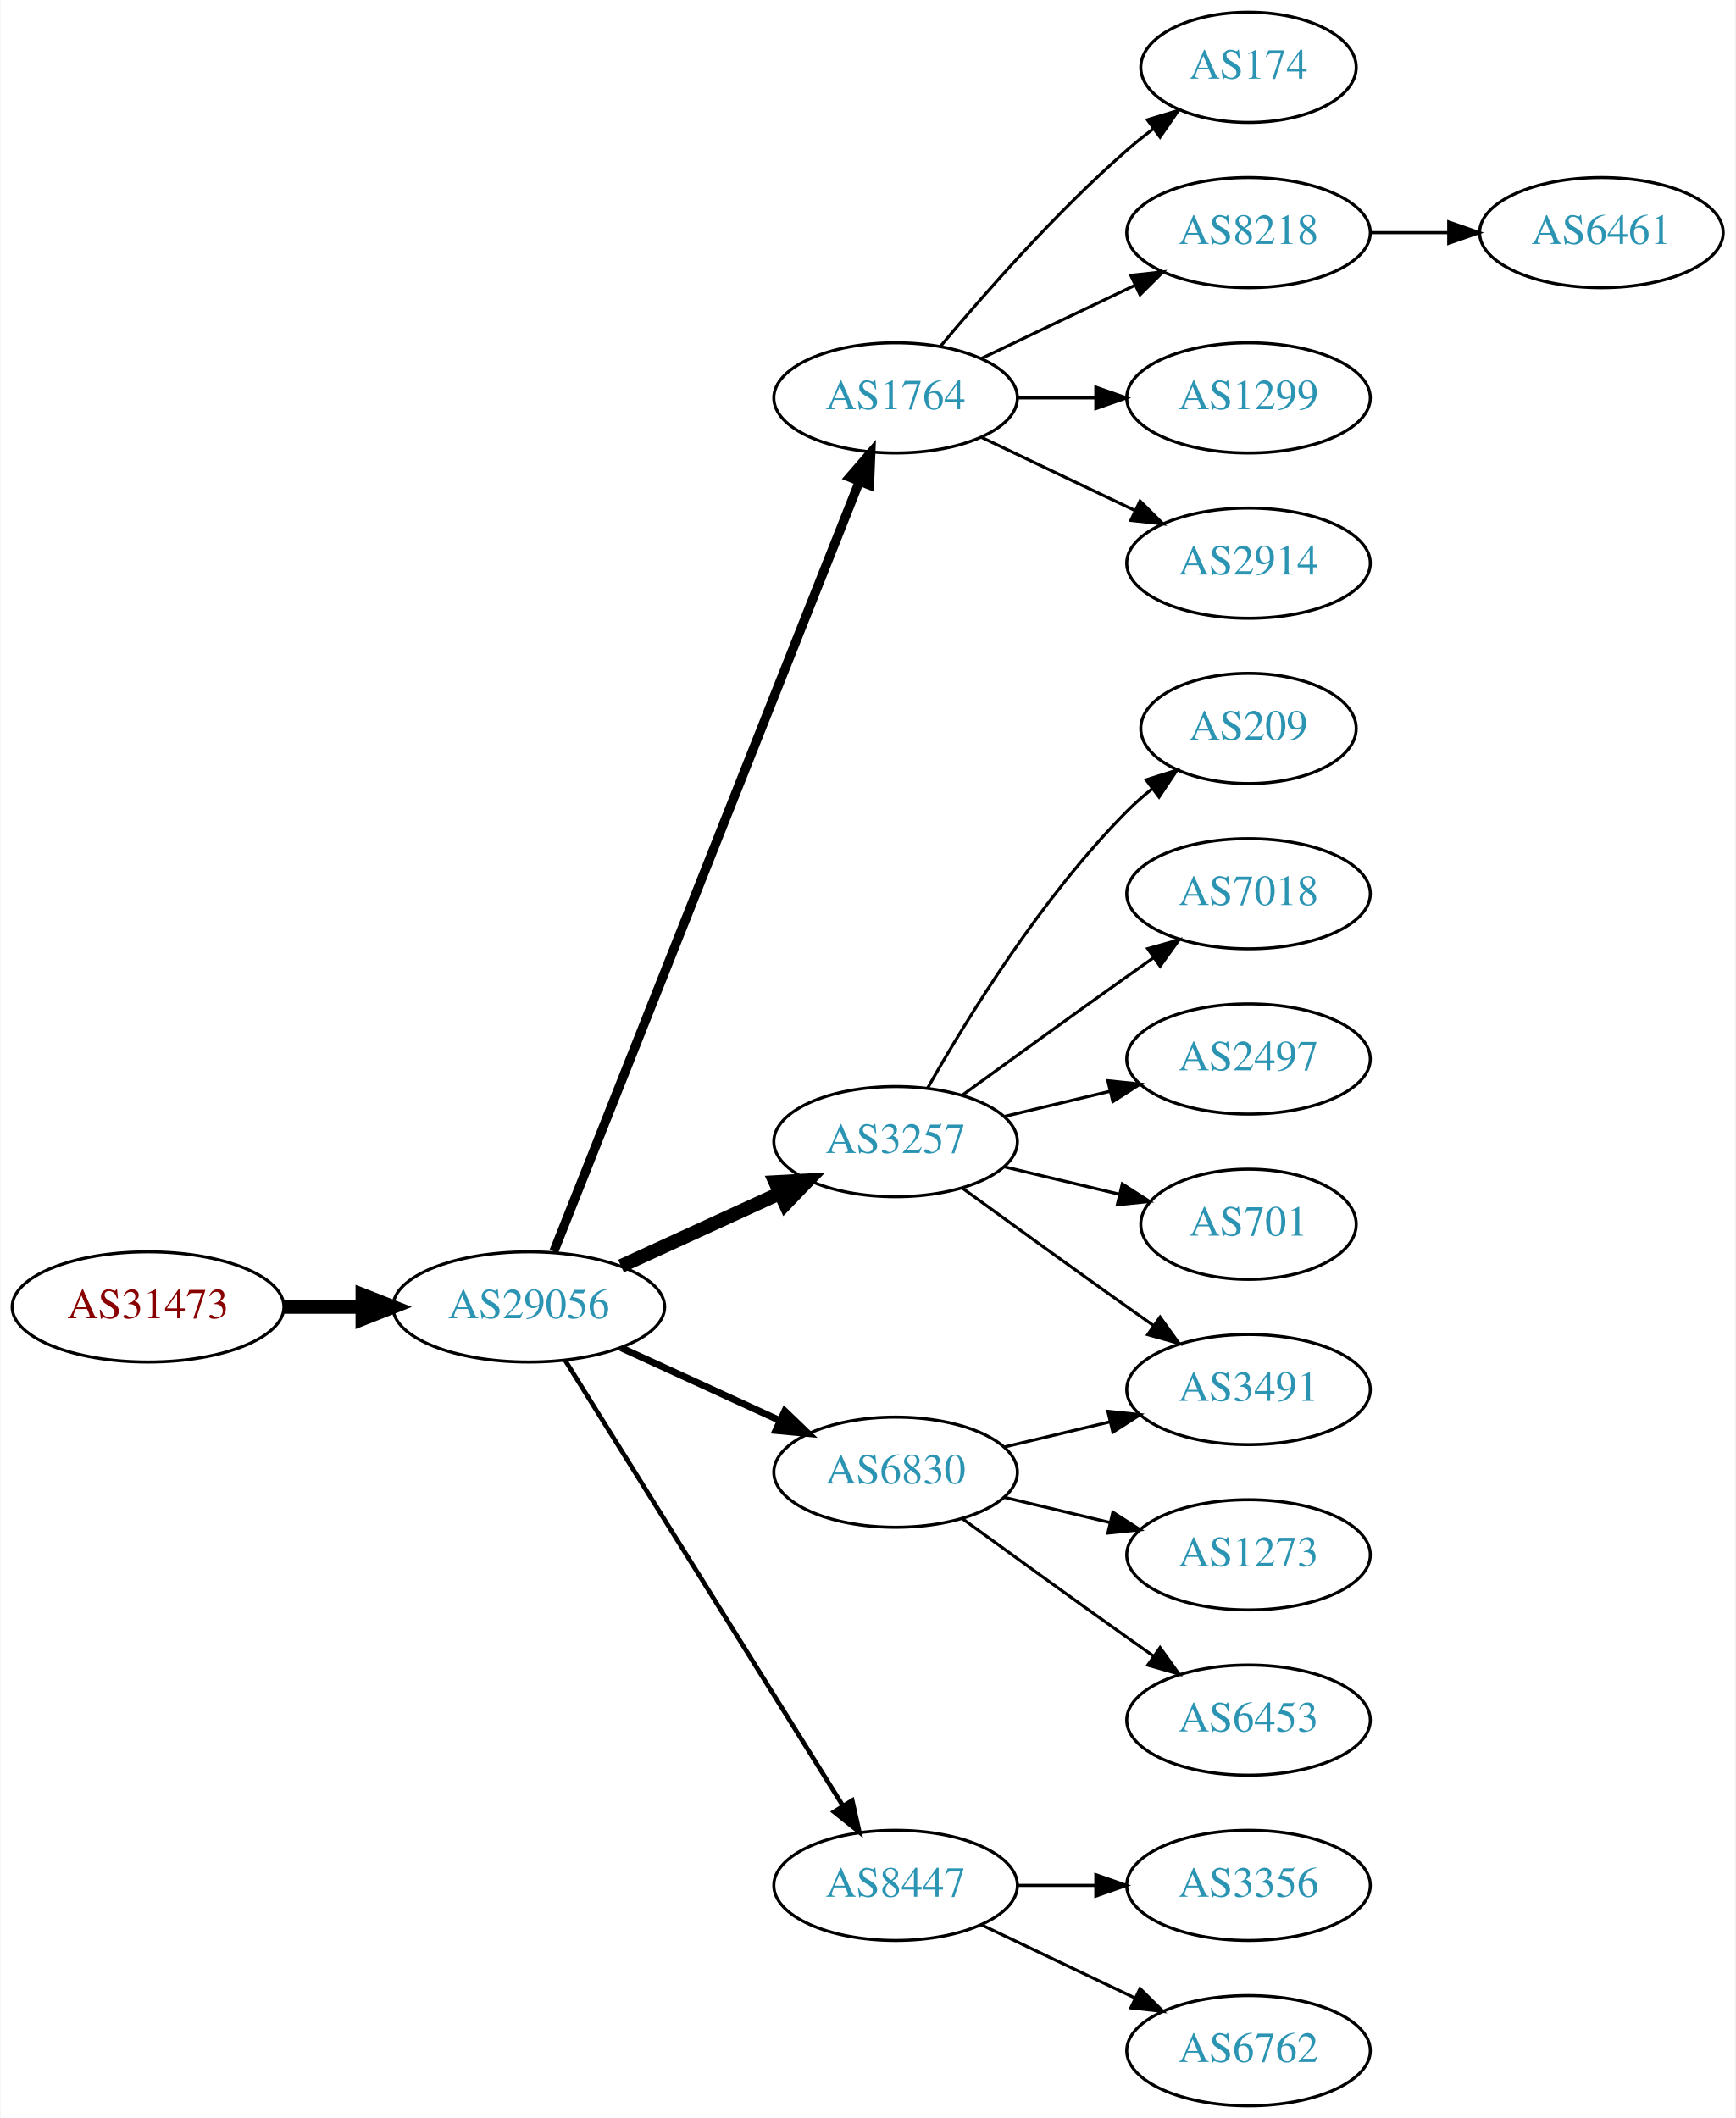
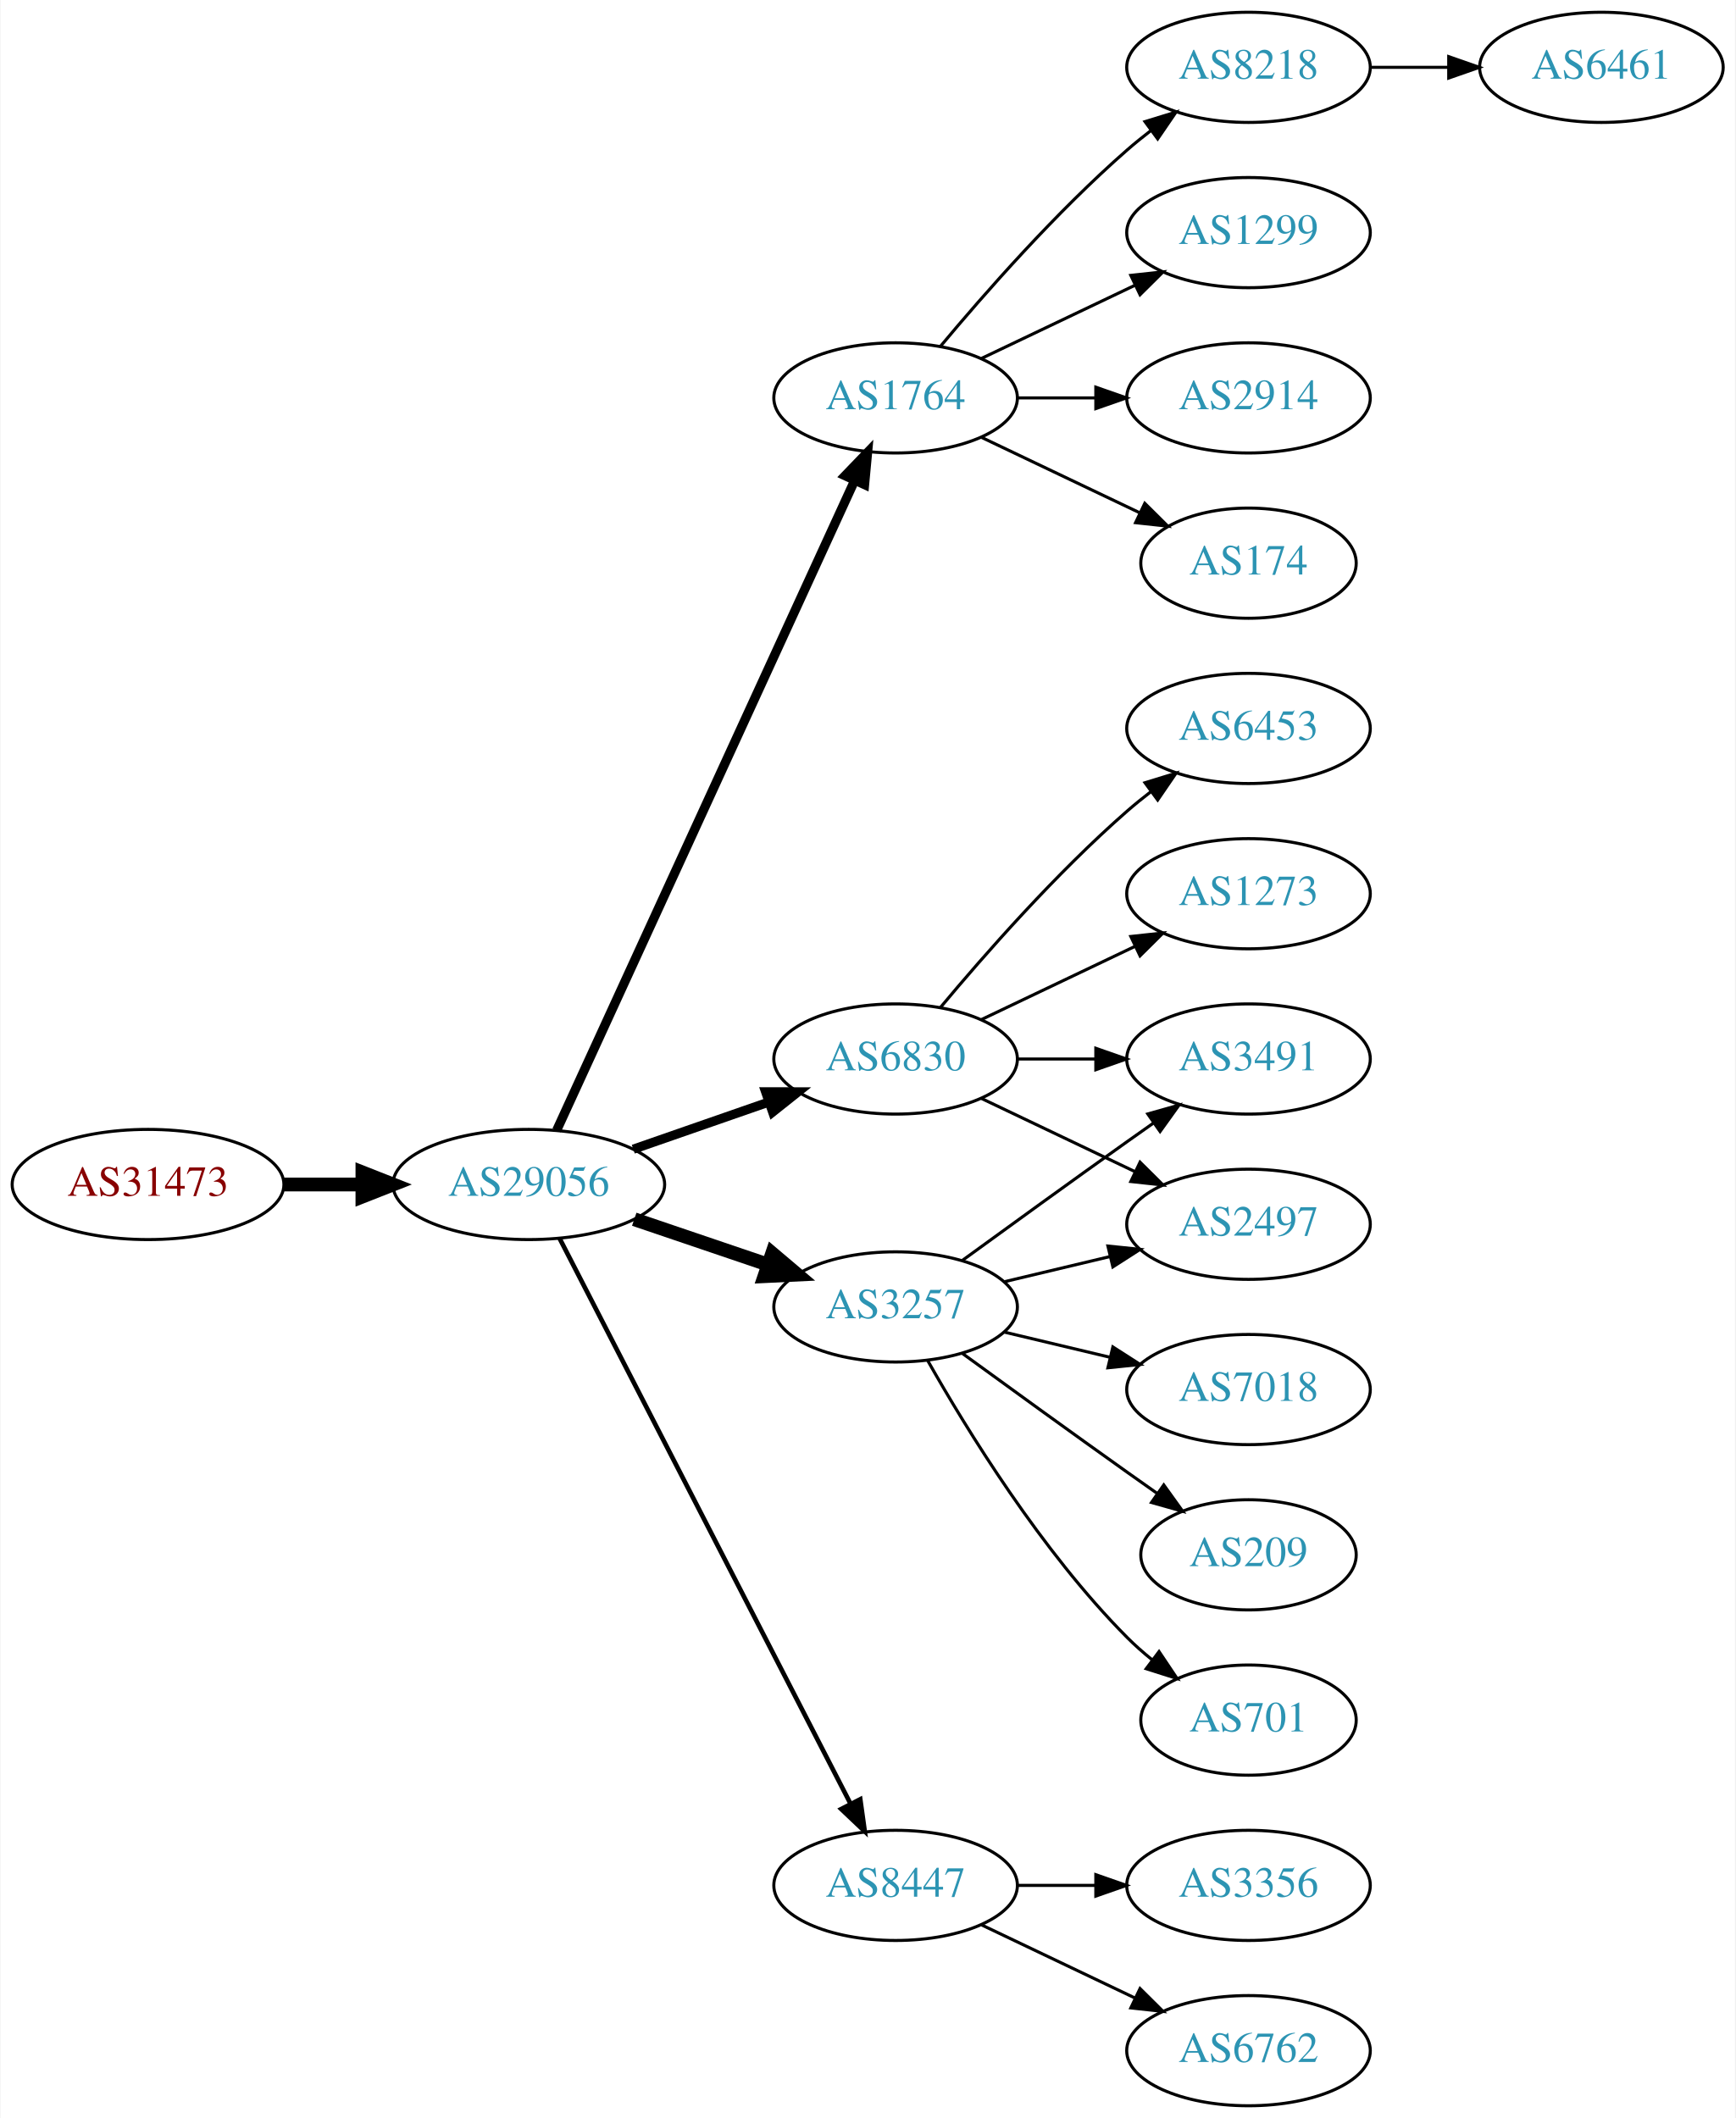
<svg xmlns="http://www.w3.org/2000/svg" xmlns:xlink="http://www.w3.org/1999/xlink" width="567pt" height="692pt" viewBox="0.00 0.00 566.66 692.00">
  <g id="graph0" class="graph" transform="scale(1 1) rotate(0) translate(4 688)">
    <polygon fill="white" stroke="none" points="-4,4 -4,-688 562.663,-688 562.663,4 -4,4" />
    <g id="node1" class="node">
      <g id="a_node1">
        <a xlink:href="/asn/31473" xlink:title="AS31473 ~ BearingPoint Technology GmbH [AT]">
-           <ellipse fill="#ffffff" stroke="black" cx="44.196" cy="-261" rx="44.393" ry="18" />
-           <text text-anchor="middle" x="44.196" y="-257.3" font-family="Times,serif" font-size="14.00" fill="#880000">AS31473</text>
+           <ellipse fill="#ffffff" stroke="black" cx="44.196" cy="-301" rx="44.393" ry="18" />
+           <text text-anchor="middle" x="44.196" y="-297.3" font-family="Times,serif" font-size="14.00" fill="#880000">AS31473</text>
        </a>
      </g>
    </g>
    <g id="node2" class="node">
      <g id="a_node2">
        <a xlink:href="/asn/29056" xlink:title="AS29056 ~ Citycom Telekommunikation GmbH [AT]">
-           <ellipse fill="#ffffff" stroke="black" cx="168.588" cy="-261" rx="44.393" ry="18" />
-           <text text-anchor="middle" x="168.588" y="-257.3" font-family="Times,serif" font-size="14.00" fill="#2c94b3">AS29056</text>
+           <ellipse fill="#ffffff" stroke="black" cx="168.588" cy="-301" rx="44.393" ry="18" />
+           <text text-anchor="middle" x="168.588" y="-297.3" font-family="Times,serif" font-size="14.00" fill="#2c94b3">AS29056</text>
        </a>
      </g>
    </g>
    <g id="edge1" class="edge">
-       <path fill="none" stroke="black" stroke-width="4.5" d="M88.692,-261C96.898,-261 105.569,-261 114.041,-261" />
-       <polygon fill="black" stroke="black" stroke-width="4.5" points="114.233,-264.938 124.233,-261 114.233,-257.063 114.233,-264.938" />
+       <path fill="none" stroke="black" stroke-width="4.5" d="M88.692,-301C96.898,-301 105.569,-301 114.041,-301" />
+       <polygon fill="black" stroke="black" stroke-width="4.5" points="114.233,-304.938 124.233,-301 114.233,-297.063 114.233,-304.938" />
    </g>
    <g id="node3" class="node">
      <g id="a_node3">
        <a xlink:href="/asn/1764" xlink:title="AS1764 ~ NEXTLAYER-AS [AT]">
          <ellipse fill="#ffffff" stroke="black" cx="288.431" cy="-558" rx="39.794" ry="18" />
          <text text-anchor="middle" x="288.431" y="-554.3" font-family="Times,serif" font-size="14.00" fill="#2c94b3">AS1764</text>
        </a>
      </g>
    </g>
    <g id="edge2" class="edge">
-       <path fill="none" stroke="black" stroke-width="3" d="M176.782,-279.132C196.717,-329.373 252.759,-470.615 276.54,-530.553" />
-       <polygon fill="black" stroke="black" stroke-width="3" points="273.389,-532.101 280.331,-540.106 279.896,-529.52 273.389,-532.101" />
+       <path fill="none" stroke="black" stroke-width="3" d="M177.688,-318.665C197.913,-362.772 250.737,-477.976 274.963,-530.809" />
+       <polygon fill="black" stroke="black" stroke-width="3" points="271.925,-532.581 279.274,-540.212 278.288,-529.663 271.925,-532.581" />
    </g>
    <g id="node4" class="node">
      <g id="a_node4">
-         <a xlink:href="/asn/3257" xlink:title="AS3257 ~ GTT [DE]">
-           <ellipse fill="#ffffff" stroke="black" cx="288.431" cy="-315" rx="39.794" ry="18" />
-           <text text-anchor="middle" x="288.431" y="-311.3" font-family="Times,serif" font-size="14.00" fill="#2c94b3">AS3257</text>
+         <a xlink:href="/asn/6830" xlink:title="AS6830 ~ LibertyGlobal [AT]">
+           <ellipse fill="#ffffff" stroke="black" cx="288.431" cy="-342" rx="39.794" ry="18" />
+           <text text-anchor="middle" x="288.431" y="-338.3" font-family="Times,serif" font-size="14.00" fill="#2c94b3">AS6830</text>
        </a>
      </g>
    </g>
    <g id="edge3" class="edge">
-       <path fill="none" stroke="black" stroke-width="4.5" d="M198.718,-274.348C214.329,-281.502 233.727,-290.391 250.399,-298.03" />
-       <polygon fill="black" stroke="black" stroke-width="4.5" points="249.119,-301.775 259.851,-302.362 252.4,-294.616 249.119,-301.775" />
+       <path fill="none" stroke="black" stroke-width="3" d="M202.728,-312.53C216.445,-317.302 232.484,-322.883 246.894,-327.896" />
+       <polygon fill="black" stroke="black" stroke-width="3" points="245.966,-331.279 256.56,-331.26 248.266,-324.668 245.966,-331.279" />
    </g>
    <g id="node5" class="node">
      <g id="a_node5">
-         <a xlink:href="/asn/6830" xlink:title="AS6830 ~ LibertyGlobal [AT]">
-           <ellipse fill="#ffffff" stroke="black" cx="288.431" cy="-207" rx="39.794" ry="18" />
-           <text text-anchor="middle" x="288.431" y="-203.3" font-family="Times,serif" font-size="14.00" fill="#2c94b3">AS6830</text>
-         </a>
-       </g>
-     </g>
-     <g id="edge4" class="edge">
-       <path fill="none" stroke="black" stroke-width="2.25" d="M198.718,-247.652C214.329,-240.498 233.727,-231.609 250.399,-223.97" />
-       <polygon fill="black" stroke="black" stroke-width="2.25" points="252.218,-226.986 259.851,-219.638 249.302,-220.622 252.218,-226.986" />
-     </g>
-     <g id="node6" class="node">
-       <g id="a_node6">
        <a xlink:href="/asn/8447" xlink:title="AS8447 ~ A1 Telekom Austria AG [AT]">
          <ellipse fill="#ffffff" stroke="black" cx="288.431" cy="-72" rx="39.794" ry="18" />
          <text text-anchor="middle" x="288.431" y="-68.3" font-family="Times,serif" font-size="14.00" fill="#2c94b3">AS8447</text>
        </a>
      </g>
    </g>
+     <g id="edge4" class="edge">
+       <path fill="none" stroke="black" stroke-width="1.5" d="M178.639,-283.411C199.161,-243.532 249.329,-146.043 273.698,-98.687" />
+       <polygon fill="black" stroke="black" stroke-width="1.5" points="276.885,-100.142 278.349,-89.649 270.661,-96.939 276.885,-100.142" />
+     </g>
+     <g id="node6" class="node">
+       <g id="a_node6">
+         <a xlink:href="/asn/3257" xlink:title="AS3257 ~ GTT [DE]">
+           <ellipse fill="#ffffff" stroke="black" cx="288.431" cy="-261" rx="39.794" ry="18" />
+           <text text-anchor="middle" x="288.431" y="-257.3" font-family="Times,serif" font-size="14.00" fill="#2c94b3">AS3257</text>
+         </a>
+       </g>
+     </g>
    <g id="edge5" class="edge">
-       <path fill="none" stroke="black" stroke-width="1.5" d="M180.463,-243.558C201.247,-210.225 246.707,-137.314 271.136,-98.134" />
-       <polygon fill="black" stroke="black" stroke-width="1.5" points="274.261,-99.737 276.582,-89.4 268.321,-96.034 274.261,-99.737" />
+       <path fill="none" stroke="black" stroke-width="4.5" d="M203.042,-289.645C216.643,-285.028 232.485,-279.651 246.746,-274.81" />
+       <polygon fill="black" stroke="black" stroke-width="4.5" points="248.116,-278.503 256.32,-271.56 245.585,-271.046 248.116,-278.503" />
    </g>
    <g id="node7" class="node">
      <g id="a_node7">
        <a xlink:href="/asn/174" xlink:title="AS174 ~ Cogent Communications [US]">
-           <ellipse fill="#ffffff" stroke="black" cx="403.724" cy="-666" rx="35.194" ry="18" />
-           <text text-anchor="middle" x="403.724" y="-662.3" font-family="Times,serif" font-size="14.00" fill="#2c94b3">AS174</text>
+           <ellipse fill="#ffffff" stroke="black" cx="403.724" cy="-504" rx="35.194" ry="18" />
+           <text text-anchor="middle" x="403.724" y="-500.3" font-family="Times,serif" font-size="14.00" fill="#2c94b3">AS174</text>
        </a>
      </g>
    </g>
    <g id="edge6" class="edge">
-       <path fill="none" stroke="black" d="M303.061,-574.817C317.343,-591.929 340.89,-618.745 364.077,-639 366.747,-641.332 369.62,-643.648 372.55,-645.886" />
-       <polygon fill="black" stroke="black" points="370.701,-648.87 380.841,-651.939 374.828,-643.216 370.701,-648.87" />
+       <path fill="none" stroke="black" d="M316.567,-545.066C331.999,-537.71 351.485,-528.423 368.02,-520.541" />
+       <polygon fill="black" stroke="black" points="369.84,-523.551 377.361,-516.089 366.828,-517.232 369.84,-523.551" />
    </g>
    <g id="node8" class="node">
      <g id="a_node8">
        <a xlink:href="/asn/8218" xlink:title="AS8218 ~ legacy Neotelecoms [FR]">
-           <ellipse fill="#ffffff" stroke="black" cx="403.724" cy="-612" rx="39.794" ry="18" />
-           <text text-anchor="middle" x="403.724" y="-608.3" font-family="Times,serif" font-size="14.00" fill="#2c94b3">AS8218</text>
+           <ellipse fill="#ffffff" stroke="black" cx="403.724" cy="-666" rx="39.794" ry="18" />
+           <text text-anchor="middle" x="403.724" y="-662.3" font-family="Times,serif" font-size="14.00" fill="#2c94b3">AS8218</text>
        </a>
      </g>
    </g>
    <g id="edge7" class="edge">
-       <path fill="none" stroke="black" d="M316.567,-570.934C331.561,-578.081 350.382,-587.052 366.605,-594.785" />
-       <polygon fill="black" stroke="black" points="365.276,-598.028 375.809,-599.171 368.288,-591.709 365.276,-598.028" />
+       <path fill="none" stroke="black" d="M303.061,-574.817C317.343,-591.929 340.89,-618.745 364.077,-639 366.543,-641.154 369.182,-643.294 371.879,-645.372" />
+       <polygon fill="black" stroke="black" points="369.904,-648.264 380.033,-651.37 374.052,-642.625 369.904,-648.264" />
    </g>
    <g id="node9" class="node">
      <g id="a_node9">
        <a xlink:href="/asn/1299" xlink:title="AS1299 ~ Telia Carrier [EU]">
-           <ellipse fill="#ffffff" stroke="black" cx="403.724" cy="-558" rx="39.794" ry="18" />
-           <text text-anchor="middle" x="403.724" y="-554.3" font-family="Times,serif" font-size="14.00" fill="#2c94b3">AS1299</text>
+           <ellipse fill="#ffffff" stroke="black" cx="403.724" cy="-612" rx="39.794" ry="18" />
+           <text text-anchor="middle" x="403.724" y="-608.3" font-family="Times,serif" font-size="14.00" fill="#2c94b3">AS1299</text>
        </a>
      </g>
    </g>
    <g id="edge8" class="edge">
-       <path fill="none" stroke="black" d="M328.103,-558C336.306,-558 345.07,-558 353.602,-558" />
-       <polygon fill="black" stroke="black" points="353.841,-561.5 363.841,-558 353.841,-554.5 353.841,-561.5" />
+       <path fill="none" stroke="black" d="M316.567,-570.934C331.561,-578.081 350.382,-587.052 366.605,-594.785" />
+       <polygon fill="black" stroke="black" points="365.276,-598.028 375.809,-599.171 368.288,-591.709 365.276,-598.028" />
    </g>
    <g id="node10" class="node">
      <g id="a_node10">
        <a xlink:href="/asn/2914" xlink:title="AS2914 ~ NTT America, Inc. [US]">
-           <ellipse fill="#ffffff" stroke="black" cx="403.724" cy="-504" rx="39.794" ry="18" />
-           <text text-anchor="middle" x="403.724" y="-500.3" font-family="Times,serif" font-size="14.00" fill="#2c94b3">AS2914</text>
+           <ellipse fill="#ffffff" stroke="black" cx="403.724" cy="-558" rx="39.794" ry="18" />
+           <text text-anchor="middle" x="403.724" y="-554.3" font-family="Times,serif" font-size="14.00" fill="#2c94b3">AS2914</text>
        </a>
      </g>
    </g>
    <g id="edge9" class="edge">
-       <path fill="none" stroke="black" d="M316.567,-545.066C331.561,-537.919 350.382,-528.948 366.605,-521.215" />
-       <polygon fill="black" stroke="black" points="368.288,-524.291 375.809,-516.829 365.276,-517.972 368.288,-524.291" />
+       <path fill="none" stroke="black" d="M328.103,-558C336.306,-558 345.07,-558 353.602,-558" />
+       <polygon fill="black" stroke="black" points="353.841,-561.5 363.841,-558 353.841,-554.5 353.841,-561.5" />
    </g>
    <g id="node11" class="node">
      <g id="a_node11">
-         <a xlink:href="/asn/209" xlink:title="AS209 ~ CenturyLink Communications, LLC [US]">
-           <ellipse fill="#ffffff" stroke="black" cx="403.724" cy="-450" rx="35.194" ry="18" />
-           <text text-anchor="middle" x="403.724" y="-446.3" font-family="Times,serif" font-size="14.00" fill="#2c94b3">AS209</text>
+         <a xlink:href="/asn/1273" xlink:title="AS1273 ~ Vodafone Group PLC [EU]">
+           <ellipse fill="#ffffff" stroke="black" cx="403.724" cy="-396" rx="39.794" ry="18" />
+           <text text-anchor="middle" x="403.724" y="-392.3" font-family="Times,serif" font-size="14.00" fill="#2c94b3">AS1273</text>
        </a>
      </g>
    </g>
    <g id="edge10" class="edge">
-       <path fill="none" stroke="black" d="M298.891,-332.49C311.672,-355.096 336.105,-394.886 364.077,-423 366.578,-425.513 369.338,-427.949 372.199,-430.261" />
-       <polygon fill="black" stroke="black" points="370.298,-433.21 380.396,-436.413 374.5,-427.611 370.298,-433.21" />
+       <path fill="none" stroke="black" d="M316.567,-354.934C331.561,-362.081 350.382,-371.052 366.605,-378.785" />
+       <polygon fill="black" stroke="black" points="365.276,-382.028 375.809,-383.171 368.288,-375.709 365.276,-382.028" />
    </g>
    <g id="node12" class="node">
      <g id="a_node12">
-         <a xlink:href="/asn/7018" xlink:title="AS7018 ~ ATT-INTERNET4 [US]">
-           <ellipse fill="#ffffff" stroke="black" cx="403.724" cy="-396" rx="39.794" ry="18" />
-           <text text-anchor="middle" x="403.724" y="-392.3" font-family="Times,serif" font-size="14.00" fill="#2c94b3">AS7018</text>
+         <a xlink:href="/asn/2497" xlink:title="AS2497 ~ Internet Initiative Japan Inc. [JP]">
+           <ellipse fill="#ffffff" stroke="black" cx="403.724" cy="-288" rx="39.794" ry="18" />
+           <text text-anchor="middle" x="403.724" y="-284.3" font-family="Times,serif" font-size="14.00" fill="#2c94b3">AS2497</text>
        </a>
      </g>
    </g>
    <g id="edge11" class="edge">
-       <path fill="none" stroke="black" d="M310.279,-330.222C325.213,-341.091 345.827,-356.025 364.077,-369 366.898,-371.005 369.841,-373.085 372.789,-375.159" />
-       <polygon fill="black" stroke="black" points="370.816,-378.05 381.013,-380.926 374.835,-372.319 370.816,-378.05" />
+       <path fill="none" stroke="black" d="M316.567,-329.066C331.561,-321.919 350.382,-312.948 366.605,-305.215" />
+       <polygon fill="black" stroke="black" points="368.288,-308.291 375.809,-300.829 365.276,-301.972 368.288,-308.291" />
    </g>
    <g id="node13" class="node">
      <g id="a_node13">
-         <a xlink:href="/asn/2497" xlink:title="AS2497 ~ Internet Initiative Japan Inc. [JP]">
-           <ellipse fill="#ffffff" stroke="black" cx="403.724" cy="-342" rx="39.794" ry="18" />
-           <text text-anchor="middle" x="403.724" y="-338.3" font-family="Times,serif" font-size="14.00" fill="#2c94b3">AS2497</text>
+         <a xlink:href="/asn/6453" xlink:title="AS6453 ~ TATA COMMUNICATIONS (AMERICA) INC [US]">
+           <ellipse fill="#ffffff" stroke="black" cx="403.724" cy="-450" rx="39.794" ry="18" />
+           <text text-anchor="middle" x="403.724" y="-446.3" font-family="Times,serif" font-size="14.00" fill="#2c94b3">AS6453</text>
        </a>
      </g>
    </g>
    <g id="edge12" class="edge">
-       <path fill="none" stroke="black" d="M324.038,-323.248C334.909,-325.838 347.064,-328.735 358.506,-331.462" />
-       <polygon fill="black" stroke="black" points="357.789,-334.889 368.328,-333.803 359.412,-328.08 357.789,-334.889" />
+       <path fill="none" stroke="black" d="M303.061,-358.817C317.343,-375.929 340.89,-402.745 364.077,-423 366.543,-425.154 369.182,-427.294 371.879,-429.372" />
+       <polygon fill="black" stroke="black" points="369.904,-432.264 380.033,-435.37 374.052,-426.625 369.904,-432.264" />
    </g>
    <g id="node14" class="node">
      <g id="a_node14">
-         <a xlink:href="/asn/701" xlink:title="AS701 ~ UUNET [US]">
-           <ellipse fill="#ffffff" stroke="black" cx="403.724" cy="-288" rx="35.194" ry="18" />
-           <text text-anchor="middle" x="403.724" y="-284.3" font-family="Times,serif" font-size="14.00" fill="#2c94b3">AS701</text>
+         <a xlink:href="/asn/3491" xlink:title="AS3491 ~ PCCW Global, Inc. [US]">
+           <ellipse fill="#ffffff" stroke="black" cx="403.724" cy="-342" rx="39.794" ry="18" />
+           <text text-anchor="middle" x="403.724" y="-338.3" font-family="Times,serif" font-size="14.00" fill="#2c94b3">AS3491</text>
        </a>
      </g>
    </g>
    <g id="edge13" class="edge">
-       <path fill="none" stroke="black" d="M324.038,-306.752C335.833,-303.942 349.137,-300.771 361.405,-297.847" />
-       <polygon fill="black" stroke="black" points="362.494,-301.186 371.41,-295.463 360.871,-294.376 362.494,-301.186" />
-     </g>
-     <g id="node15" class="node">
-       <g id="a_node15">
-         <a xlink:href="/asn/3491" xlink:title="AS3491 ~ PCCW Global, Inc. [US]">
-           <ellipse fill="#ffffff" stroke="black" cx="403.724" cy="-234" rx="39.794" ry="18" />
-           <text text-anchor="middle" x="403.724" y="-230.3" font-family="Times,serif" font-size="14.00" fill="#2c94b3">AS3491</text>
-         </a>
-       </g>
-     </g>
-     <g id="edge14" class="edge">
-       <path fill="none" stroke="black" d="M310.279,-299.778C325.213,-288.909 345.827,-273.975 364.077,-261 366.898,-258.995 369.841,-256.915 372.789,-254.841" />
-       <polygon fill="black" stroke="black" points="374.835,-257.681 381.013,-249.074 370.816,-251.95 374.835,-257.681" />
-     </g>
-     <g id="edge15" class="edge">
-       <path fill="none" stroke="black" d="M324.038,-215.248C334.909,-217.838 347.064,-220.735 358.506,-223.462" />
-       <polygon fill="black" stroke="black" points="357.789,-226.889 368.328,-225.803 359.412,-220.08 357.789,-226.889" />
+       <path fill="none" stroke="black" d="M328.103,-342C336.306,-342 345.07,-342 353.602,-342" />
+       <polygon fill="black" stroke="black" points="353.841,-345.5 363.841,-342 353.841,-338.5 353.841,-345.5" />
    </g>
    <g id="node16" class="node">
      <g id="a_node16">
-         <a xlink:href="/asn/1273" xlink:title="AS1273 ~ Vodafone Group PLC [EU]">
-           <ellipse fill="#ffffff" stroke="black" cx="403.724" cy="-180" rx="39.794" ry="18" />
-           <text text-anchor="middle" x="403.724" y="-176.3" font-family="Times,serif" font-size="14.00" fill="#2c94b3">AS1273</text>
-         </a>
-       </g>
-     </g>
-     <g id="edge16" class="edge">
-       <path fill="none" stroke="black" d="M324.038,-198.752C334.909,-196.162 347.064,-193.265 358.506,-190.538" />
-       <polygon fill="black" stroke="black" points="359.412,-193.92 368.328,-188.197 357.789,-187.111 359.412,-193.92" />
+         <a xlink:href="/asn/6762" xlink:title="AS6762 ~ TELECOM ITALIA SPARKLE S.p.A. [IT]">
+           <ellipse fill="#ffffff" stroke="black" cx="403.724" cy="-18" rx="39.794" ry="18" />
+           <text text-anchor="middle" x="403.724" y="-14.3" font-family="Times,serif" font-size="14.00" fill="#2c94b3">AS6762</text>
+         </a>
+       </g>
+     </g>
+     <g id="edge15" class="edge">
+       <path fill="none" stroke="black" d="M316.567,-59.066C331.561,-51.919 350.382,-42.948 366.605,-35.215" />
+       <polygon fill="black" stroke="black" points="368.288,-38.291 375.809,-30.829 365.276,-31.972 368.288,-38.291" />
    </g>
    <g id="node17" class="node">
      <g id="a_node17">
-         <a xlink:href="/asn/6453" xlink:title="AS6453 ~ TATA COMMUNICATIONS (AMERICA) INC [US]">
-           <ellipse fill="#ffffff" stroke="black" cx="403.724" cy="-126" rx="39.794" ry="18" />
-           <text text-anchor="middle" x="403.724" y="-122.3" font-family="Times,serif" font-size="14.00" fill="#2c94b3">AS6453</text>
-         </a>
-       </g>
-     </g>
-     <g id="edge17" class="edge">
-       <path fill="none" stroke="black" d="M310.279,-191.778C325.213,-180.909 345.827,-165.975 364.077,-153 366.898,-150.995 369.841,-148.915 372.789,-146.841" />
-       <polygon fill="black" stroke="black" points="374.835,-149.681 381.013,-141.074 370.816,-143.95 374.835,-149.681" />
-     </g>
-     <g id="node19" class="node">
-       <g id="a_node19">
        <a xlink:href="/asn/3356" xlink:title="AS3356 ~ Level 3 Parent, LLC [US]">
          <ellipse fill="#ffffff" stroke="black" cx="403.724" cy="-72" rx="39.794" ry="18" />
          <text text-anchor="middle" x="403.724" y="-68.3" font-family="Times,serif" font-size="14.00" fill="#2c94b3">AS3356</text>
        </a>
      </g>
    </g>
-     <g id="edge19" class="edge">
+     <g id="edge16" class="edge">
      <path fill="none" stroke="black" d="M328.103,-72C336.306,-72 345.07,-72 353.602,-72" />
      <polygon fill="black" stroke="black" points="353.841,-75.5 363.841,-72 353.841,-68.5 353.841,-75.5" />
    </g>
+     <g id="edge17" class="edge">
+       <path fill="none" stroke="black" d="M324.038,-269.248C334.909,-271.838 347.064,-274.735 358.506,-277.462" />
+       <polygon fill="black" stroke="black" points="357.789,-280.889 368.328,-279.803 359.412,-274.08 357.789,-280.889" />
+     </g>
+     <g id="edge18" class="edge">
+       <path fill="none" stroke="black" d="M310.279,-276.222C325.213,-287.091 345.827,-302.025 364.077,-315 366.898,-317.005 369.841,-319.085 372.789,-321.159" />
+       <polygon fill="black" stroke="black" points="370.816,-324.05 381.013,-326.926 374.835,-318.319 370.816,-324.05" />
+     </g>
+     <g id="node18" class="node">
+       <g id="a_node18">
+         <a xlink:href="/asn/7018" xlink:title="AS7018 ~ ATT-INTERNET4 [US]">
+           <ellipse fill="#ffffff" stroke="black" cx="403.724" cy="-234" rx="39.794" ry="18" />
+           <text text-anchor="middle" x="403.724" y="-230.3" font-family="Times,serif" font-size="14.00" fill="#2c94b3">AS7018</text>
+         </a>
+       </g>
+     </g>
+     <g id="edge19" class="edge">
+       <path fill="none" stroke="black" d="M324.038,-252.752C334.909,-250.162 347.064,-247.265 358.506,-244.538" />
+       <polygon fill="black" stroke="black" points="359.412,-247.92 368.328,-242.197 357.789,-241.111 359.412,-247.92" />
+     </g>
+     <g id="node19" class="node">
+       <g id="a_node19">
+         <a xlink:href="/asn/209" xlink:title="AS209 ~ CenturyLink Communications, LLC [US]">
+           <ellipse fill="#ffffff" stroke="black" cx="403.724" cy="-180" rx="35.194" ry="18" />
+           <text text-anchor="middle" x="403.724" y="-176.3" font-family="Times,serif" font-size="14.00" fill="#2c94b3">AS209</text>
+         </a>
+       </g>
+     </g>
+     <g id="edge20" class="edge">
+       <path fill="none" stroke="black" d="M310.279,-245.778C325.213,-234.909 345.827,-219.975 364.077,-207 367.288,-204.718 370.657,-202.339 374.011,-199.982" />
+       <polygon fill="black" stroke="black" points="376.039,-202.834 382.222,-194.23 372.023,-197.101 376.039,-202.834" />
+     </g>
    <g id="node20" class="node">
      <g id="a_node20">
-         <a xlink:href="/asn/6762" xlink:title="AS6762 ~ TELECOM ITALIA SPARKLE S.p.A. [IT]">
-           <ellipse fill="#ffffff" stroke="black" cx="403.724" cy="-18" rx="39.794" ry="18" />
-           <text text-anchor="middle" x="403.724" y="-14.3" font-family="Times,serif" font-size="14.00" fill="#2c94b3">AS6762</text>
-         </a>
-       </g>
-     </g>
-     <g id="edge20" class="edge">
-       <path fill="none" stroke="black" d="M316.567,-59.066C331.561,-51.919 350.382,-42.948 366.605,-35.215" />
-       <polygon fill="black" stroke="black" points="368.288,-38.291 375.809,-30.829 365.276,-31.972 368.288,-38.291" />
-     </g>
-     <g id="node18" class="node">
-       <g id="a_node18">
+         <a xlink:href="/asn/701" xlink:title="AS701 ~ UUNET [US]">
+           <ellipse fill="#ffffff" stroke="black" cx="403.724" cy="-126" rx="35.194" ry="18" />
+           <text text-anchor="middle" x="403.724" y="-122.3" font-family="Times,serif" font-size="14.00" fill="#2c94b3">AS701</text>
+         </a>
+       </g>
+     </g>
+     <g id="edge21" class="edge">
+       <path fill="none" stroke="black" d="M298.891,-243.51C311.672,-220.904 336.105,-181.114 364.077,-153 366.578,-150.487 369.338,-148.051 372.199,-145.739" />
+       <polygon fill="black" stroke="black" points="374.5,-148.389 380.396,-139.587 370.298,-142.79 374.5,-148.389" />
+     </g>
+     <g id="node15" class="node">
+       <g id="a_node15">
        <a xlink:href="/asn/6461" xlink:title="AS6461 ~ Zayo Bandwidth [US]">
-           <ellipse fill="#ffffff" stroke="black" cx="519.017" cy="-612" rx="39.794" ry="18" />
-           <text text-anchor="middle" x="519.017" y="-608.3" font-family="Times,serif" font-size="14.00" fill="#2c94b3">AS6461</text>
-         </a>
-       </g>
-     </g>
-     <g id="edge18" class="edge">
-       <path fill="none" stroke="black" d="M443.396,-612C451.599,-612 460.363,-612 468.895,-612" />
-       <polygon fill="black" stroke="black" points="469.134,-615.5 479.134,-612 469.134,-608.5 469.134,-615.5" />
+           <ellipse fill="#ffffff" stroke="black" cx="519.017" cy="-666" rx="39.794" ry="18" />
+           <text text-anchor="middle" x="519.017" y="-662.3" font-family="Times,serif" font-size="14.00" fill="#2c94b3">AS6461</text>
+         </a>
+       </g>
+     </g>
+     <g id="edge14" class="edge">
+       <path fill="none" stroke="black" d="M443.396,-666C451.599,-666 460.363,-666 468.895,-666" />
+       <polygon fill="black" stroke="black" points="469.134,-669.5 479.134,-666 469.134,-662.5 469.134,-669.5" />
    </g>
  </g>
</svg>
